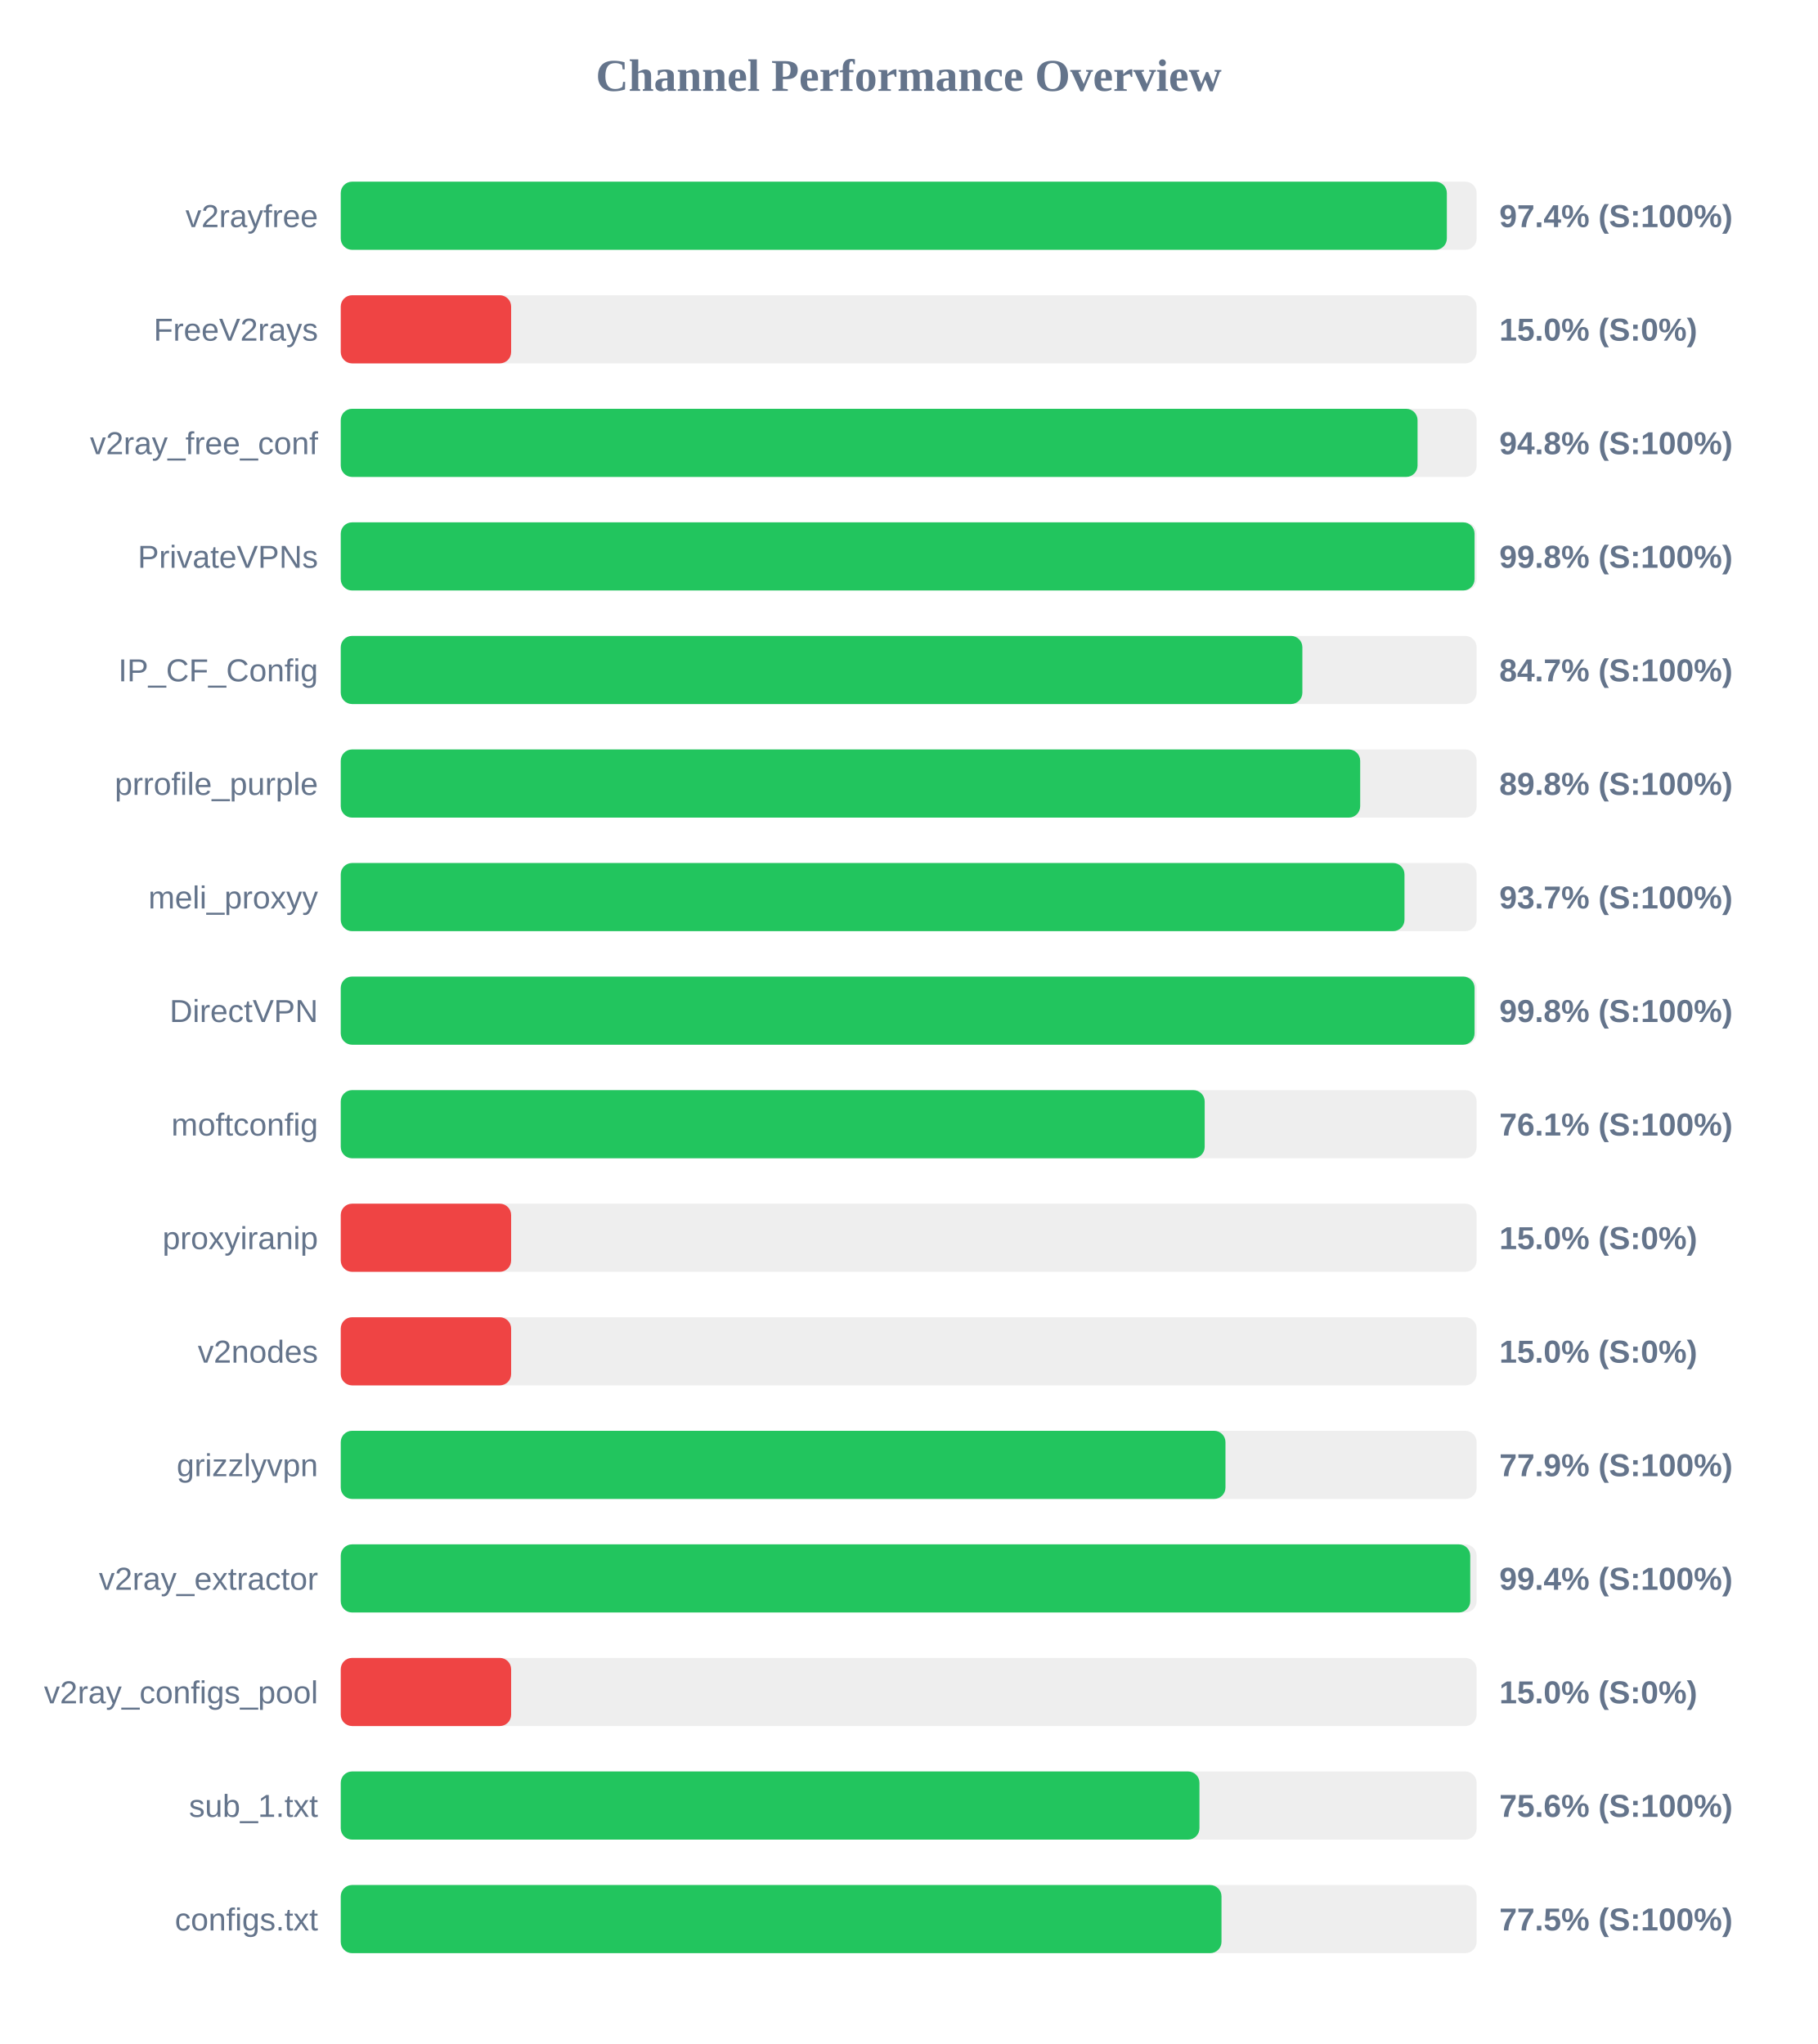
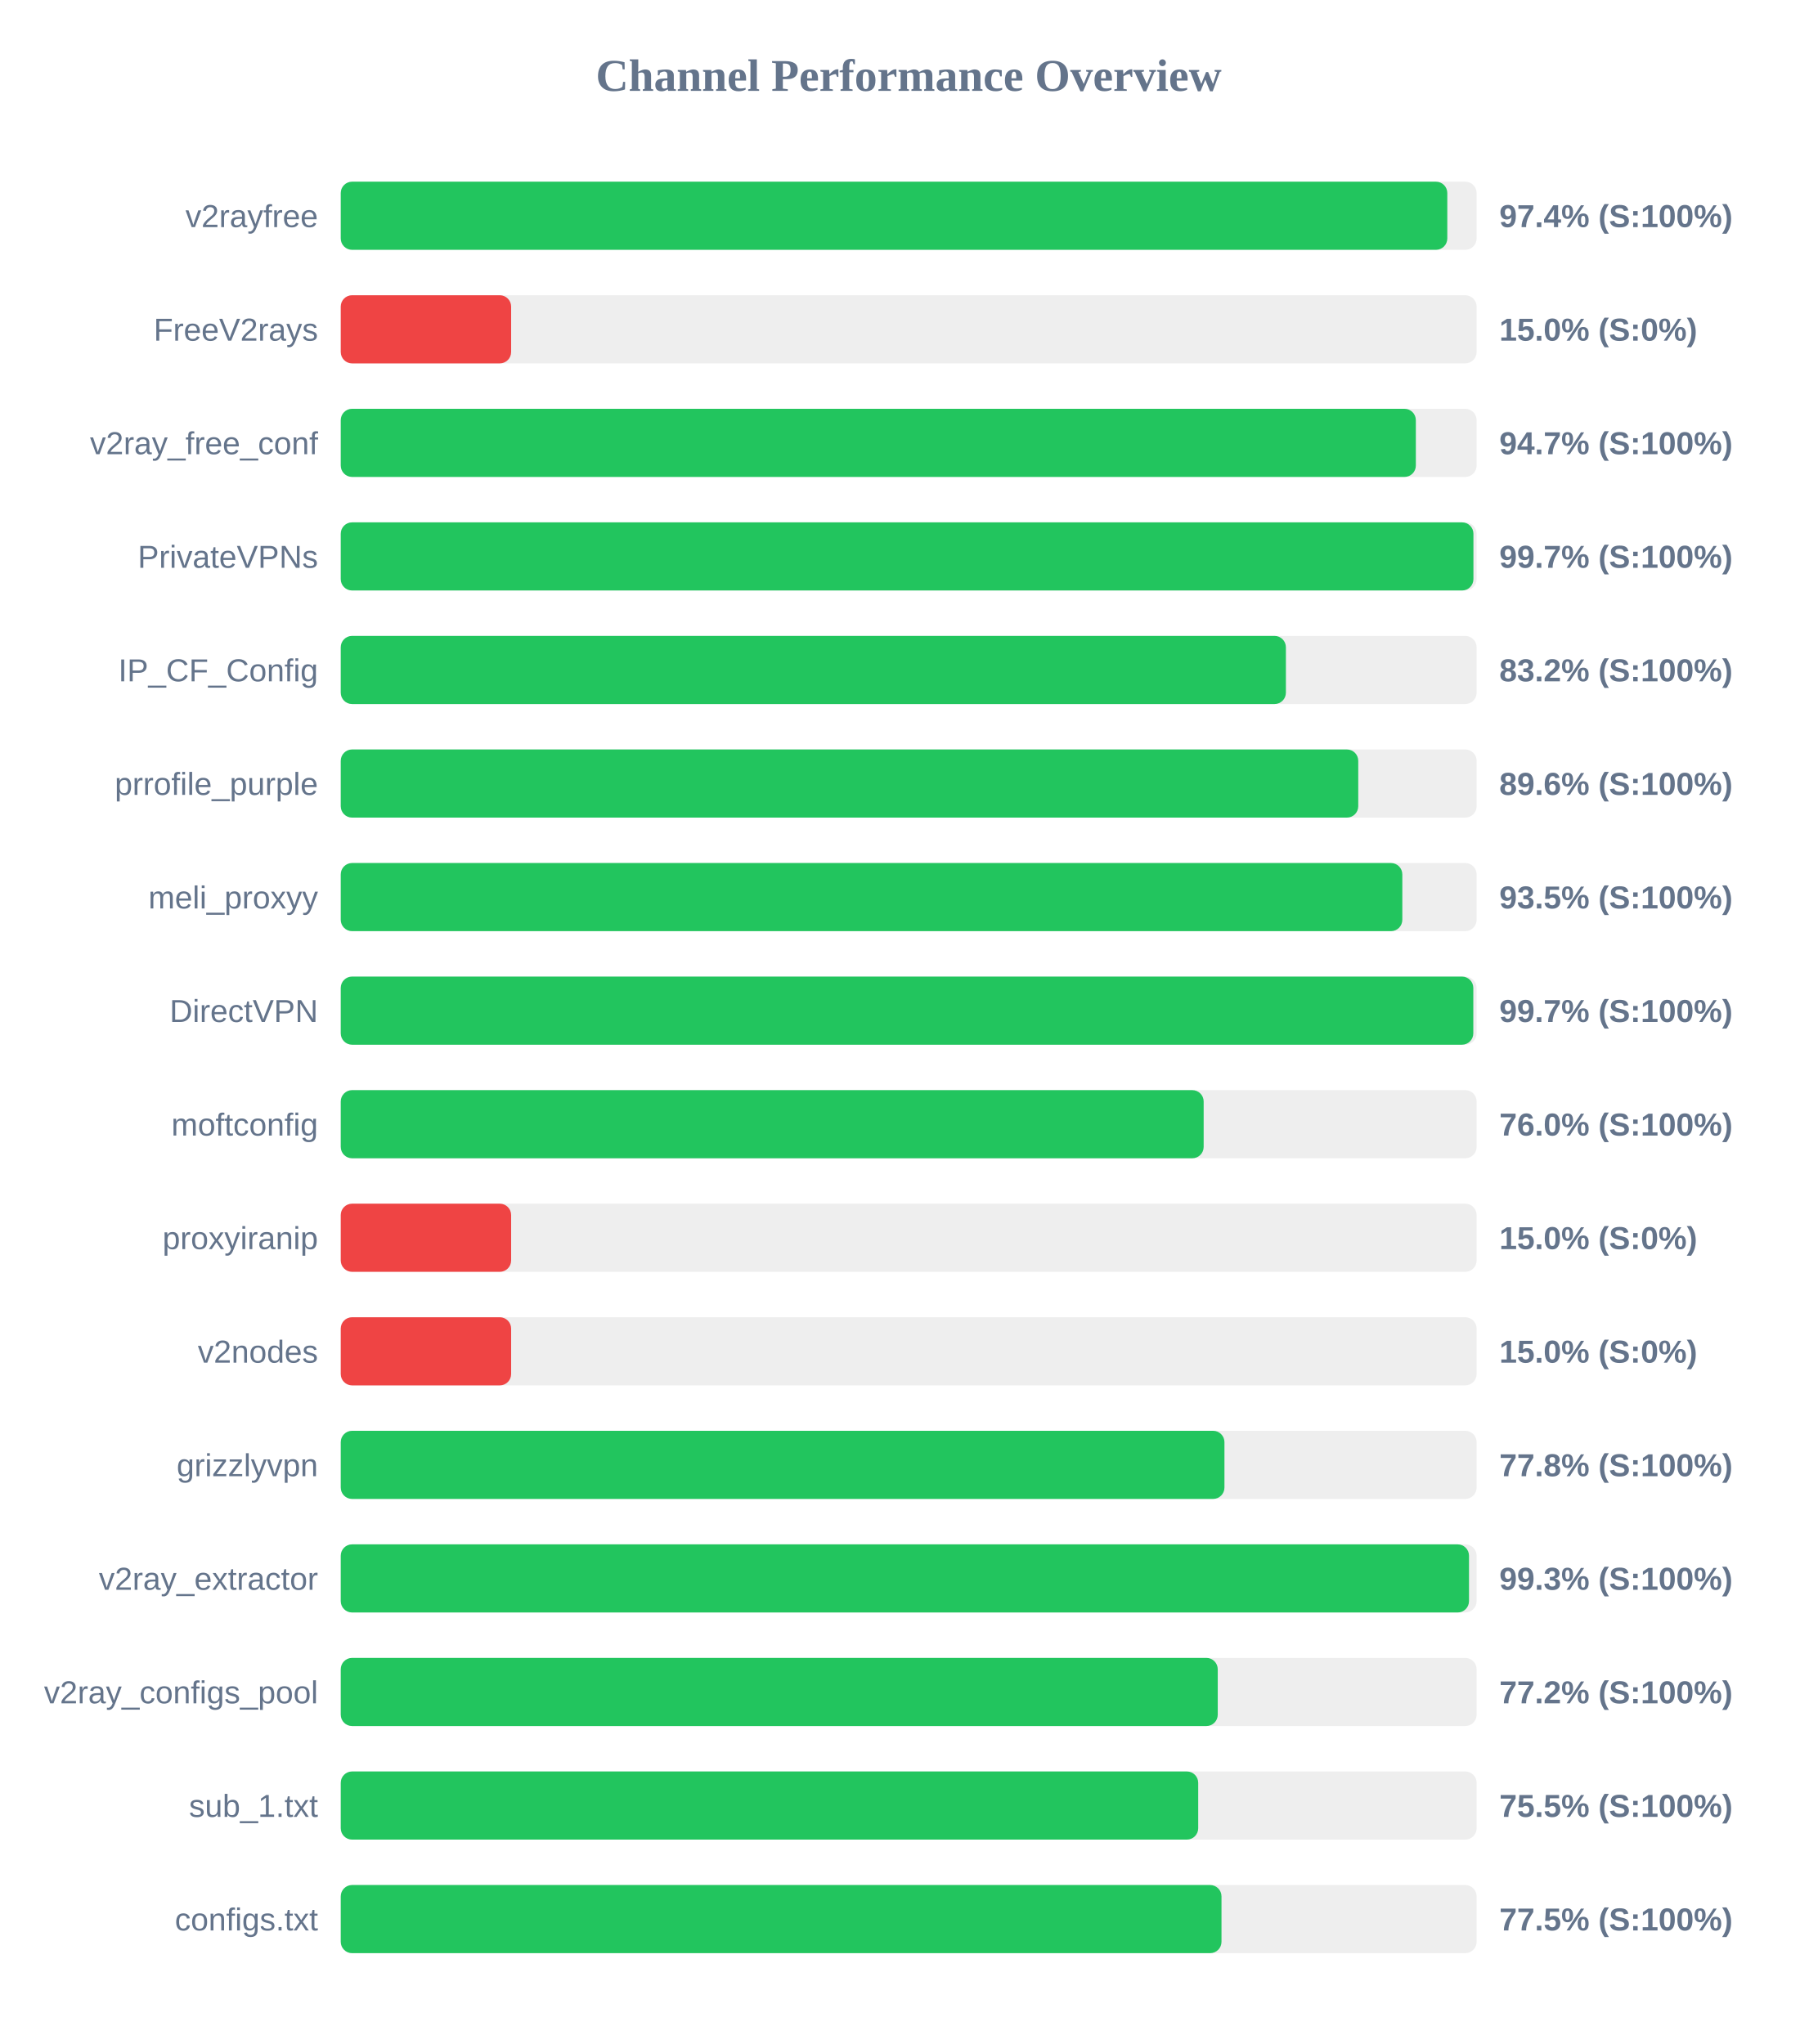
<svg xmlns="http://www.w3.org/2000/svg" width="800" height="900" version="1.1">
  <style>
        .row { font: 14px Arial; fill: #64748b; }
        .score { font: bold 14px Arial; fill: #64748b; }
    </style>
  <text x="400" y="40" text-anchor="middle" font-size="20px" font-weight="bold" fill="#64748b">Channel Performance Overview</text>
  <rect x="150" y="80" width="500" height="30" fill="#eee" rx="5" />
-   <rect x="150" y="80" width="486.9" height="30" fill="#22c55e" rx="5" />
+   <rect x="150" y="80" width="487.1" height="30" fill="#22c55e" rx="5" />
  <text x="140" y="100" text-anchor="end" class="row">v2rayfree</text>
  <text x="660" y="100" text-anchor="start" class="score">97.4% (S:100%)</text>
  <rect x="150" y="130" width="500" height="30" fill="#eee" rx="5" />
  <rect x="150" y="130" width="75.0" height="30" fill="#ef4444" rx="5" />
  <text x="140" y="150" text-anchor="end" class="row">FreeV2rays</text>
  <text x="660" y="150" text-anchor="start" class="score">15.0% (S:0%)</text>
  <rect x="150" y="180" width="500" height="30" fill="#eee" rx="5" />
-   <rect x="150" y="180" width="474.0" height="30" fill="#22c55e" rx="5" />
+   <rect x="150" y="180" width="473.25" height="30" fill="#22c55e" rx="5" />
  <text x="140" y="200" text-anchor="end" class="row">v2ray_free_conf</text>
-   <text x="660" y="200" text-anchor="start" class="score">94.8% (S:100%)</text>
+   <text x="660" y="200" text-anchor="start" class="score">94.7% (S:100%)</text>
  <rect x="150" y="230" width="500" height="30" fill="#eee" rx="5" />
-   <rect x="150" y="230" width="499.1" height="30" fill="#22c55e" rx="5" />
+   <rect x="150" y="230" width="498.6" height="30" fill="#22c55e" rx="5" />
  <text x="140" y="250" text-anchor="end" class="row">PrivateVPNs</text>
-   <text x="660" y="250" text-anchor="start" class="score">99.8% (S:100%)</text>
+   <text x="660" y="250" text-anchor="start" class="score">99.7% (S:100%)</text>
  <rect x="150" y="280" width="500" height="30" fill="#eee" rx="5" />
-   <rect x="150" y="280" width="423.3" height="30" fill="#22c55e" rx="5" />
+   <rect x="150" y="280" width="416.05" height="30" fill="#22c55e" rx="5" />
  <text x="140" y="300" text-anchor="end" class="row">IP_CF_Config</text>
-   <text x="660" y="300" text-anchor="start" class="score">84.7% (S:100%)</text>
+   <text x="660" y="300" text-anchor="start" class="score">83.2% (S:100%)</text>
  <rect x="150" y="330" width="500" height="30" fill="#eee" rx="5" />
-   <rect x="150" y="330" width="448.75" height="30" fill="#22c55e" rx="5" />
+   <rect x="150" y="330" width="447.9" height="30" fill="#22c55e" rx="5" />
  <text x="140" y="350" text-anchor="end" class="row">prrofile_purple</text>
-   <text x="660" y="350" text-anchor="start" class="score">89.8% (S:100%)</text>
+   <text x="660" y="350" text-anchor="start" class="score">89.6% (S:100%)</text>
  <rect x="150" y="380" width="500" height="30" fill="#eee" rx="5" />
-   <rect x="150" y="380" width="468.25" height="30" fill="#22c55e" rx="5" />
+   <rect x="150" y="380" width="467.3" height="30" fill="#22c55e" rx="5" />
  <text x="140" y="400" text-anchor="end" class="row">meli_proxyy</text>
-   <text x="660" y="400" text-anchor="start" class="score">93.7% (S:100%)</text>
+   <text x="660" y="400" text-anchor="start" class="score">93.5% (S:100%)</text>
  <rect x="150" y="430" width="500" height="30" fill="#eee" rx="5" />
-   <rect x="150" y="430" width="499.1" height="30" fill="#22c55e" rx="5" />
+   <rect x="150" y="430" width="498.55" height="30" fill="#22c55e" rx="5" />
  <text x="140" y="450" text-anchor="end" class="row">DirectVPN</text>
-   <text x="660" y="450" text-anchor="start" class="score">99.8% (S:100%)</text>
+   <text x="660" y="450" text-anchor="start" class="score">99.7% (S:100%)</text>
  <rect x="150" y="480" width="500" height="30" fill="#eee" rx="5" />
-   <rect x="150" y="480" width="380.3" height="30" fill="#22c55e" rx="5" />
+   <rect x="150" y="480" width="379.85" height="30" fill="#22c55e" rx="5" />
  <text x="140" y="500" text-anchor="end" class="row">moftconfig</text>
-   <text x="660" y="500" text-anchor="start" class="score">76.1% (S:100%)</text>
+   <text x="660" y="500" text-anchor="start" class="score">76.0% (S:100%)</text>
  <rect x="150" y="530" width="500" height="30" fill="#eee" rx="5" />
  <rect x="150" y="530" width="75.0" height="30" fill="#ef4444" rx="5" />
  <text x="140" y="550" text-anchor="end" class="row">proxyiranip</text>
  <text x="660" y="550" text-anchor="start" class="score">15.0% (S:0%)</text>
  <rect x="150" y="580" width="500" height="30" fill="#eee" rx="5" />
  <rect x="150" y="580" width="75.0" height="30" fill="#ef4444" rx="5" />
  <text x="140" y="600" text-anchor="end" class="row">v2nodes</text>
  <text x="660" y="600" text-anchor="start" class="score">15.0% (S:0%)</text>
  <rect x="150" y="630" width="500" height="30" fill="#eee" rx="5" />
-   <rect x="150" y="630" width="389.45" height="30" fill="#22c55e" rx="5" />
+   <rect x="150" y="630" width="389.0" height="30" fill="#22c55e" rx="5" />
  <text x="140" y="650" text-anchor="end" class="row">grizzlyvpn</text>
-   <text x="660" y="650" text-anchor="start" class="score">77.9% (S:100%)</text>
+   <text x="660" y="650" text-anchor="start" class="score">77.8% (S:100%)</text>
  <rect x="150" y="680" width="500" height="30" fill="#eee" rx="5" />
-   <rect x="150" y="680" width="497.2" height="30" fill="#22c55e" rx="5" />
+   <rect x="150" y="680" width="496.65" height="30" fill="#22c55e" rx="5" />
  <text x="140" y="700" text-anchor="end" class="row">v2ray_extractor</text>
-   <text x="660" y="700" text-anchor="start" class="score">99.4% (S:100%)</text>
+   <text x="660" y="700" text-anchor="start" class="score">99.3% (S:100%)</text>
  <rect x="150" y="730" width="500" height="30" fill="#eee" rx="5" />
-   <rect x="150" y="730" width="75.0" height="30" fill="#ef4444" rx="5" />
+   <rect x="150" y="730" width="386.05" height="30" fill="#22c55e" rx="5" />
  <text x="140" y="750" text-anchor="end" class="row">v2ray_configs_pool</text>
-   <text x="660" y="750" text-anchor="start" class="score">15.0% (S:0%)</text>
+   <text x="660" y="750" text-anchor="start" class="score">77.2% (S:100%)</text>
  <rect x="150" y="780" width="500" height="30" fill="#eee" rx="5" />
-   <rect x="150" y="780" width="378.0" height="30" fill="#22c55e" rx="5" />
+   <rect x="150" y="780" width="377.45" height="30" fill="#22c55e" rx="5" />
  <text x="140" y="800" text-anchor="end" class="row">sub_1.txt</text>
-   <text x="660" y="800" text-anchor="start" class="score">75.6% (S:100%)</text>
+   <text x="660" y="800" text-anchor="start" class="score">75.5% (S:100%)</text>
  <rect x="150" y="830" width="500" height="30" fill="#eee" rx="5" />
  <rect x="150" y="830" width="387.7" height="30" fill="#22c55e" rx="5" />
  <text x="140" y="850" text-anchor="end" class="row">configs.txt</text>
  <text x="660" y="850" text-anchor="start" class="score">77.5% (S:100%)</text>
</svg>
